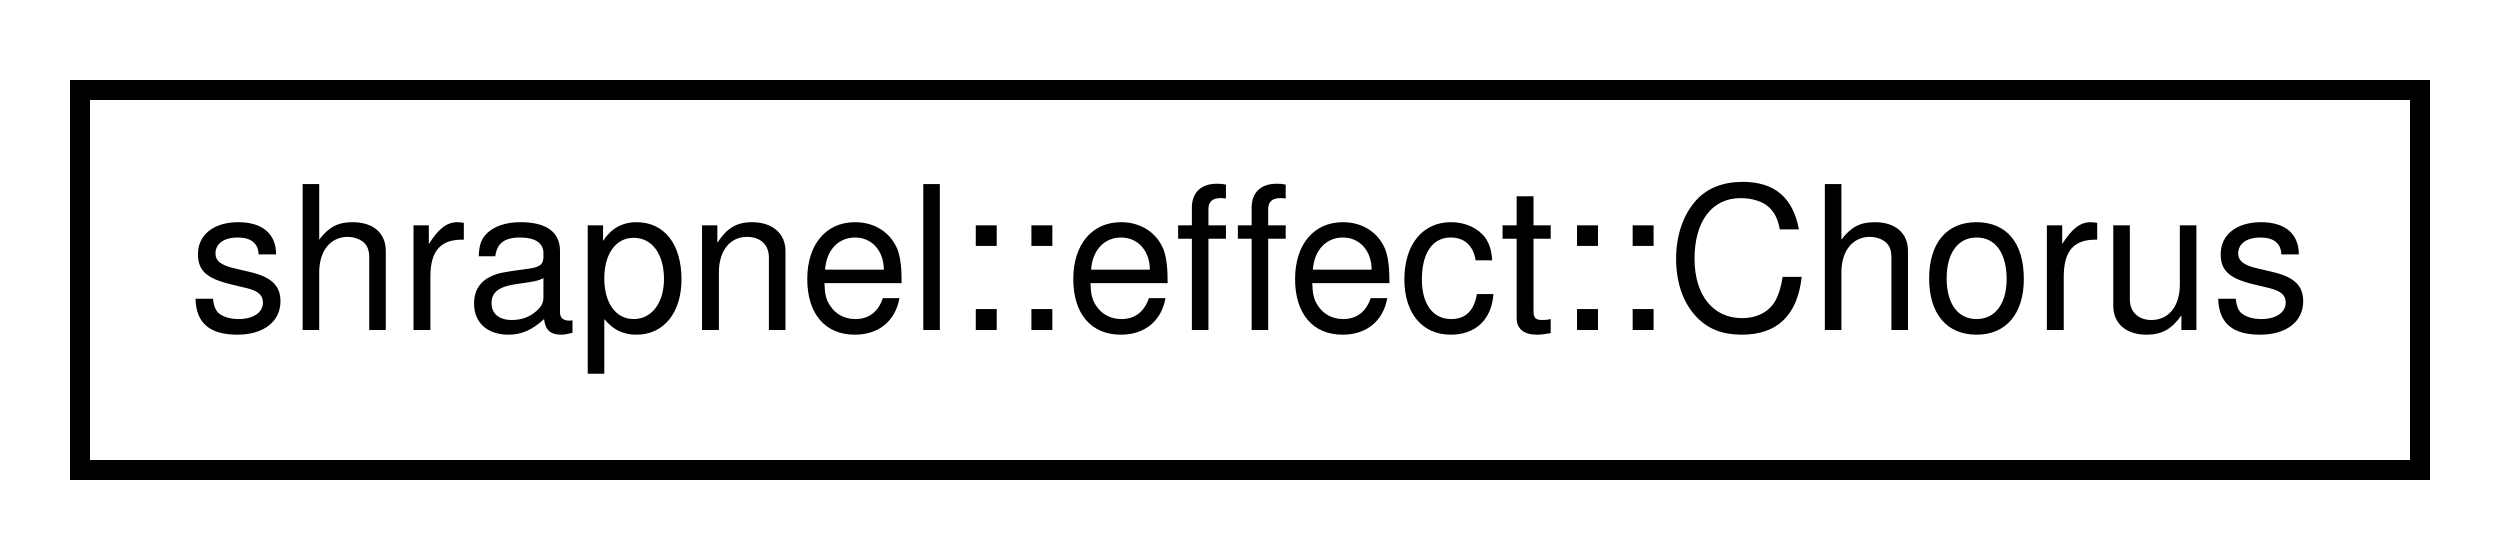
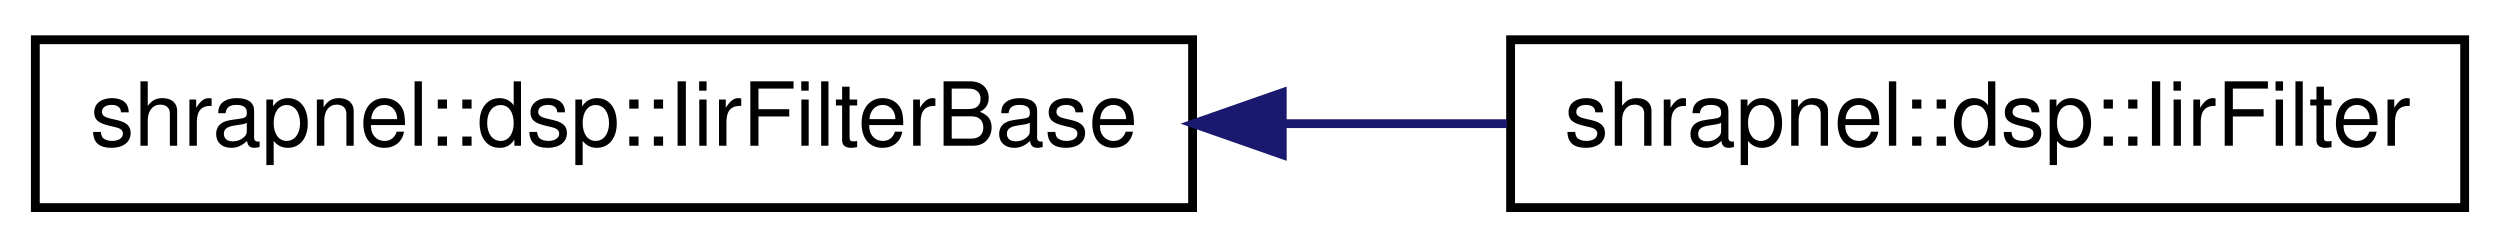
- <svg xmlns="http://www.w3.org/2000/svg" xmlns:xlink="http://www.w3.org/1999/xlink" width="125pt" height="28pt" viewBox="0.00 0.00 125.00 28.00">
+ <svg xmlns="http://www.w3.org/2000/svg" xmlns:xlink="http://www.w3.org/1999/xlink" width="283pt" height="28pt" viewBox="0.00 0.00 283.00 28.00">
  <g id="graph0" class="graph" transform="scale(1 1) rotate(0) translate(4 24)">
    <g id="node1" class="node">
      <g id="a_node1">
-         <a xlink:href="classshrapnel_1_1effect_1_1Chorus.html" target="_top" xlink:title=" ">
-           <polygon fill="none" stroke="black" points="0,-0.5 0,-19.5 117,-19.5 117,-0.5 0,-0.5" />
-           <text text-anchor="middle" x="58.5" y="-7.5" font-family="Helvetica,sans-Serif" font-size="10.00">shrapnel::effect::Chorus</text>
+         <a xlink:href="classshrapnel_1_1dsp_1_1IirFilterBase.html" target="_top" xlink:title=" ">
+           <polygon fill="none" stroke="black" points="0,-0.5 0,-19.5 131,-19.5 131,-0.5 0,-0.5" />
+           <text text-anchor="middle" x="65.5" y="-7.5" font-family="Helvetica,sans-Serif" font-size="10.00">shrapnel::dsp::IirFilterBase</text>
        </a>
      </g>
    </g>
+     <g id="node2" class="node">
+       <g id="a_node2">
+         <a xlink:href="classshrapnel_1_1dsp_1_1IirFilter.html" target="_top" xlink:title=" ">
+           <polygon fill="none" stroke="black" points="167,-0.5 167,-19.5 275,-19.5 275,-0.5 167,-0.5" />
+           <text text-anchor="middle" x="221" y="-7.5" font-family="Helvetica,sans-Serif" font-size="10.00">shrapnel::dsp::IirFilter</text>
+         </a>
+       </g>
+     </g>
+     <g id="edge1" class="edge">
+       <path fill="none" stroke="midnightblue" d="M141.18,-10C149.75,-10 158.36,-10 166.57,-10" />
+       <polygon fill="midnightblue" stroke="midnightblue" points="141.15,-6.5 131.15,-10 141.15,-13.5 141.15,-6.5" />
+     </g>
  </g>
</svg>
